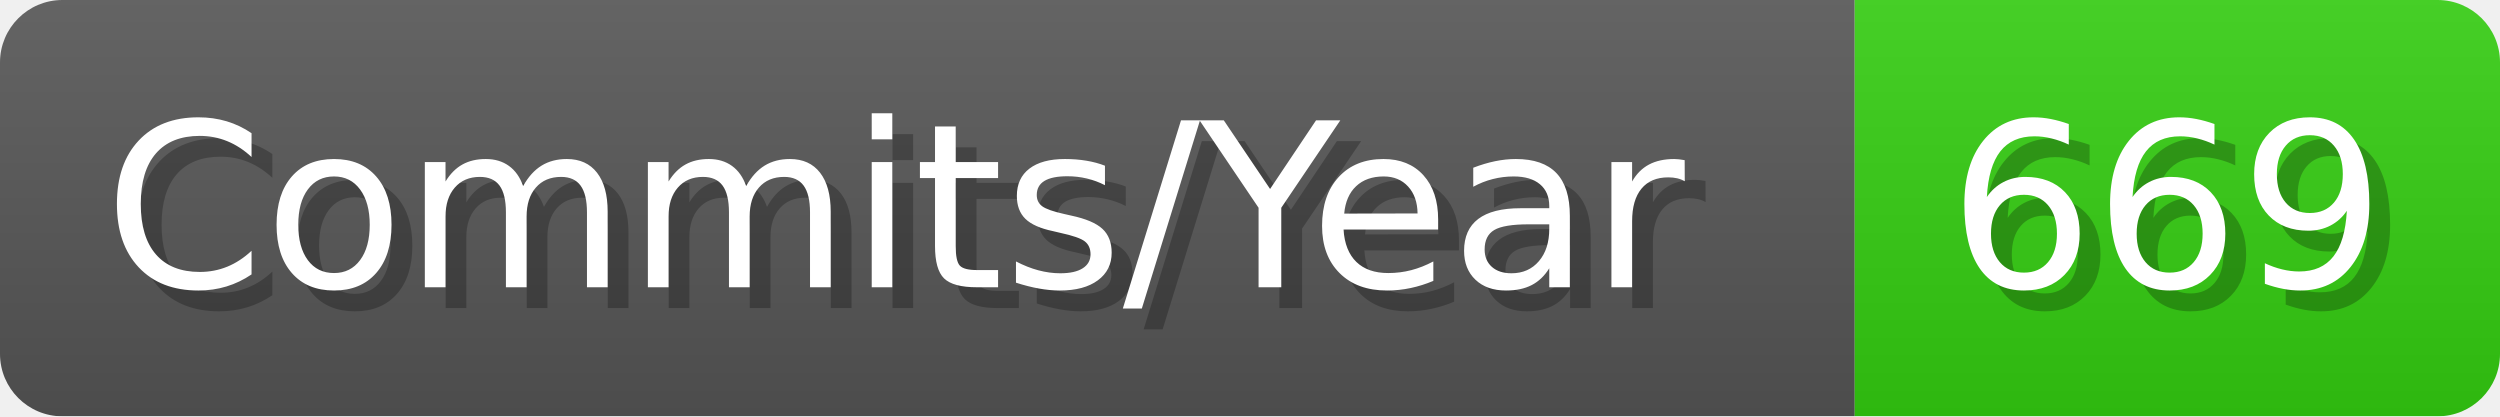
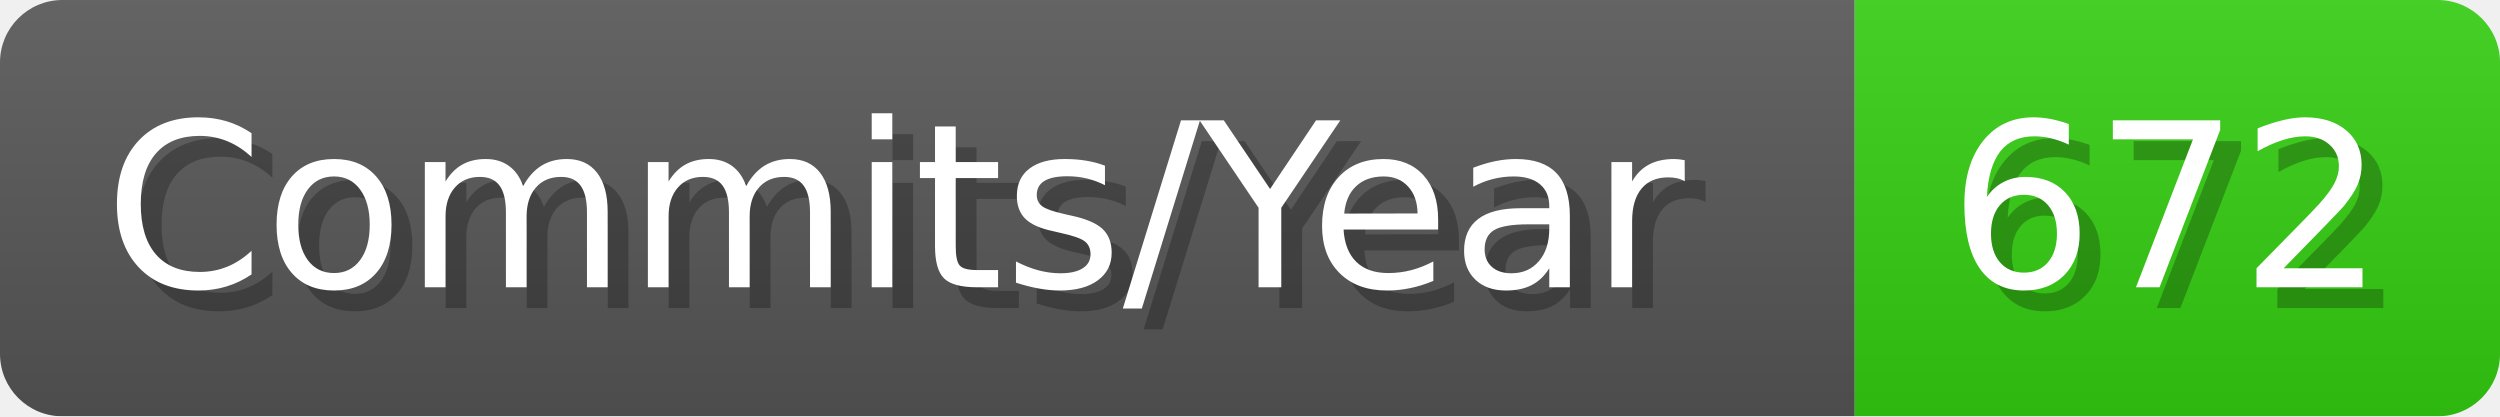
- <svg xmlns="http://www.w3.org/2000/svg" width="120.1" height="20" viewBox="0 0 1201 200" role="img" aria-label="Commits/Year: 669">
+ <svg xmlns="http://www.w3.org/2000/svg" width="120.1" height="20" viewBox="0 0 1201 200" role="img" aria-label="Commits/Year: 672">
  <linearGradient id="aUPdi" x2="0" y2="100%">
    <stop offset="0" stop-opacity=".1" stop-color="#EEE" />
    <stop offset="1" stop-opacity=".1" />
  </linearGradient>
  <mask id="WfAiQ">
    <rect width="1201" height="200" rx="30" fill="#FFF" />
  </mask>
  <g mask="url(#WfAiQ)">
    <rect width="891" height="200" fill="#555" />
    <rect width="310" height="200" fill="#3C1" x="891" />
    <rect width="1201" height="200" fill="url(#aUPdi)" />
  </g>
  <g aria-hidden="true" fill="#fff" text-anchor="start" font-family="Verdana,DejaVu Sans,sans-serif" font-size="110">
    <text x="60" y="148" textLength="791" fill="#000" opacity="0.25">Commits/Year</text>
    <text x="50" y="138" textLength="791">Commits/Year</text>
-     <text x="946" y="148" textLength="210" fill="#000" opacity="0.25">669</text>
-     <text x="936" y="138" textLength="210">669</text>
+     <text x="946" y="148" textLength="210" fill="#000" opacity="0.25">672</text>
+     <text x="936" y="138" textLength="210">672</text>
  </g>
</svg>
